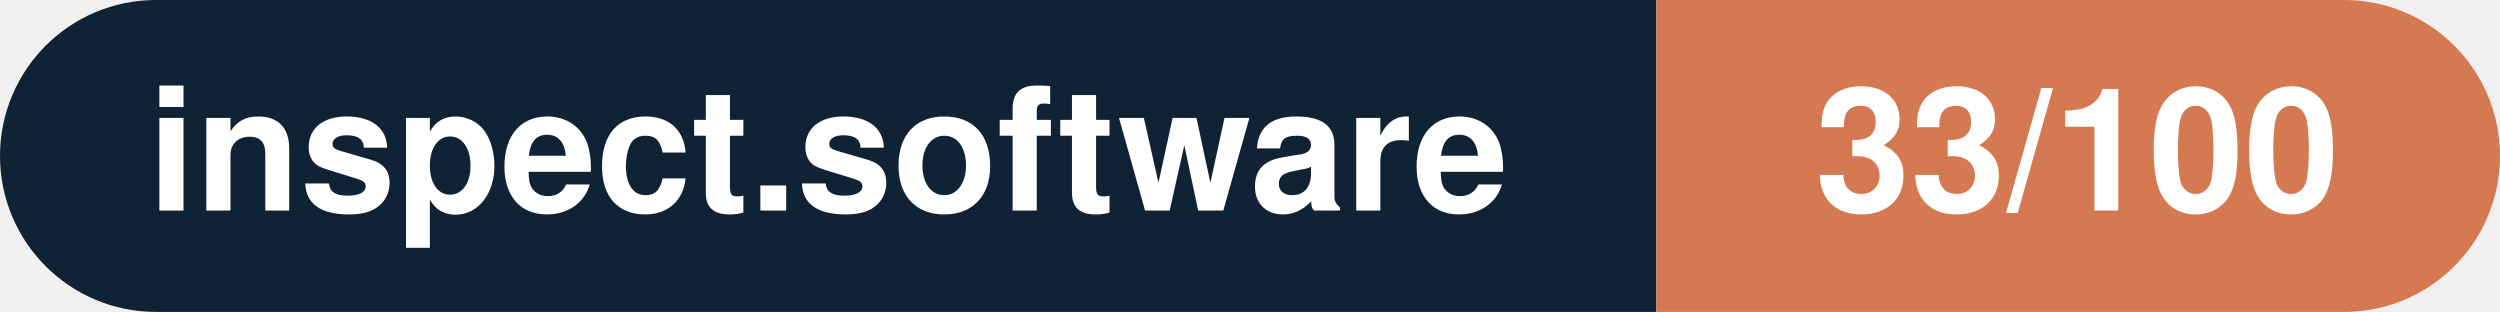
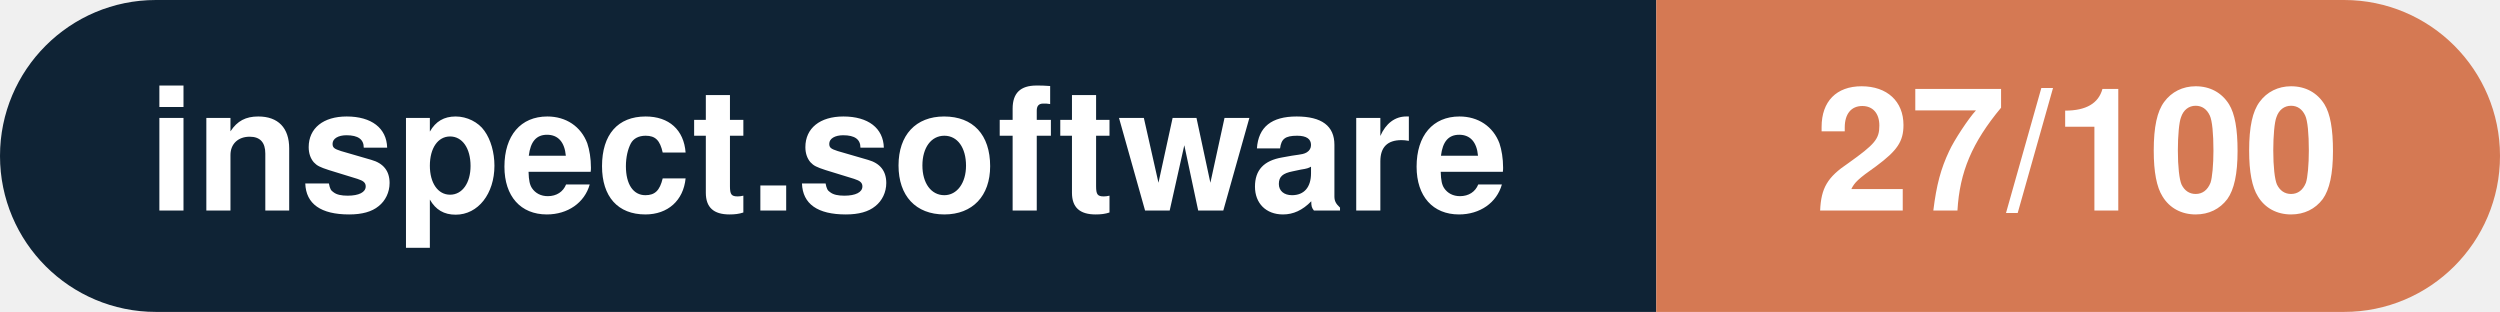
- <svg xmlns="http://www.w3.org/2000/svg" width="160.3" height="20" viewBox="0 0 160.3 20" role="img" aria-label="inspect.software: 33/100">
+ <svg xmlns="http://www.w3.org/2000/svg" width="160.3" height="20" viewBox="0 0 160.3 20" role="img" aria-label="inspect.software: 27/100">
  <clipPath id="rnd">
    <rect width="160.3" height="20" rx="10.0" fill="#fff" />
  </clipPath>
  <g clip-path="url(#rnd)">
    <rect width="106.2" height="20" fill="#0f2335" />
    <rect x="106.2" width="54.1" height="20" fill="#d57953" />
  </g>
  <g fill="#fff" text-anchor="middle" font-family="Helvetica Neue,Helvetica,Arial,sans-serif" font-size="11">
    <text x="53.1" y="13.5" font-weight="600">inspect.software</text>
-     <text x="133.2" y="13.5" font-weight="700">33/100</text>
+     <text x="133.2" y="13.5" font-weight="700">27/100</text>
  </g>
</svg>
